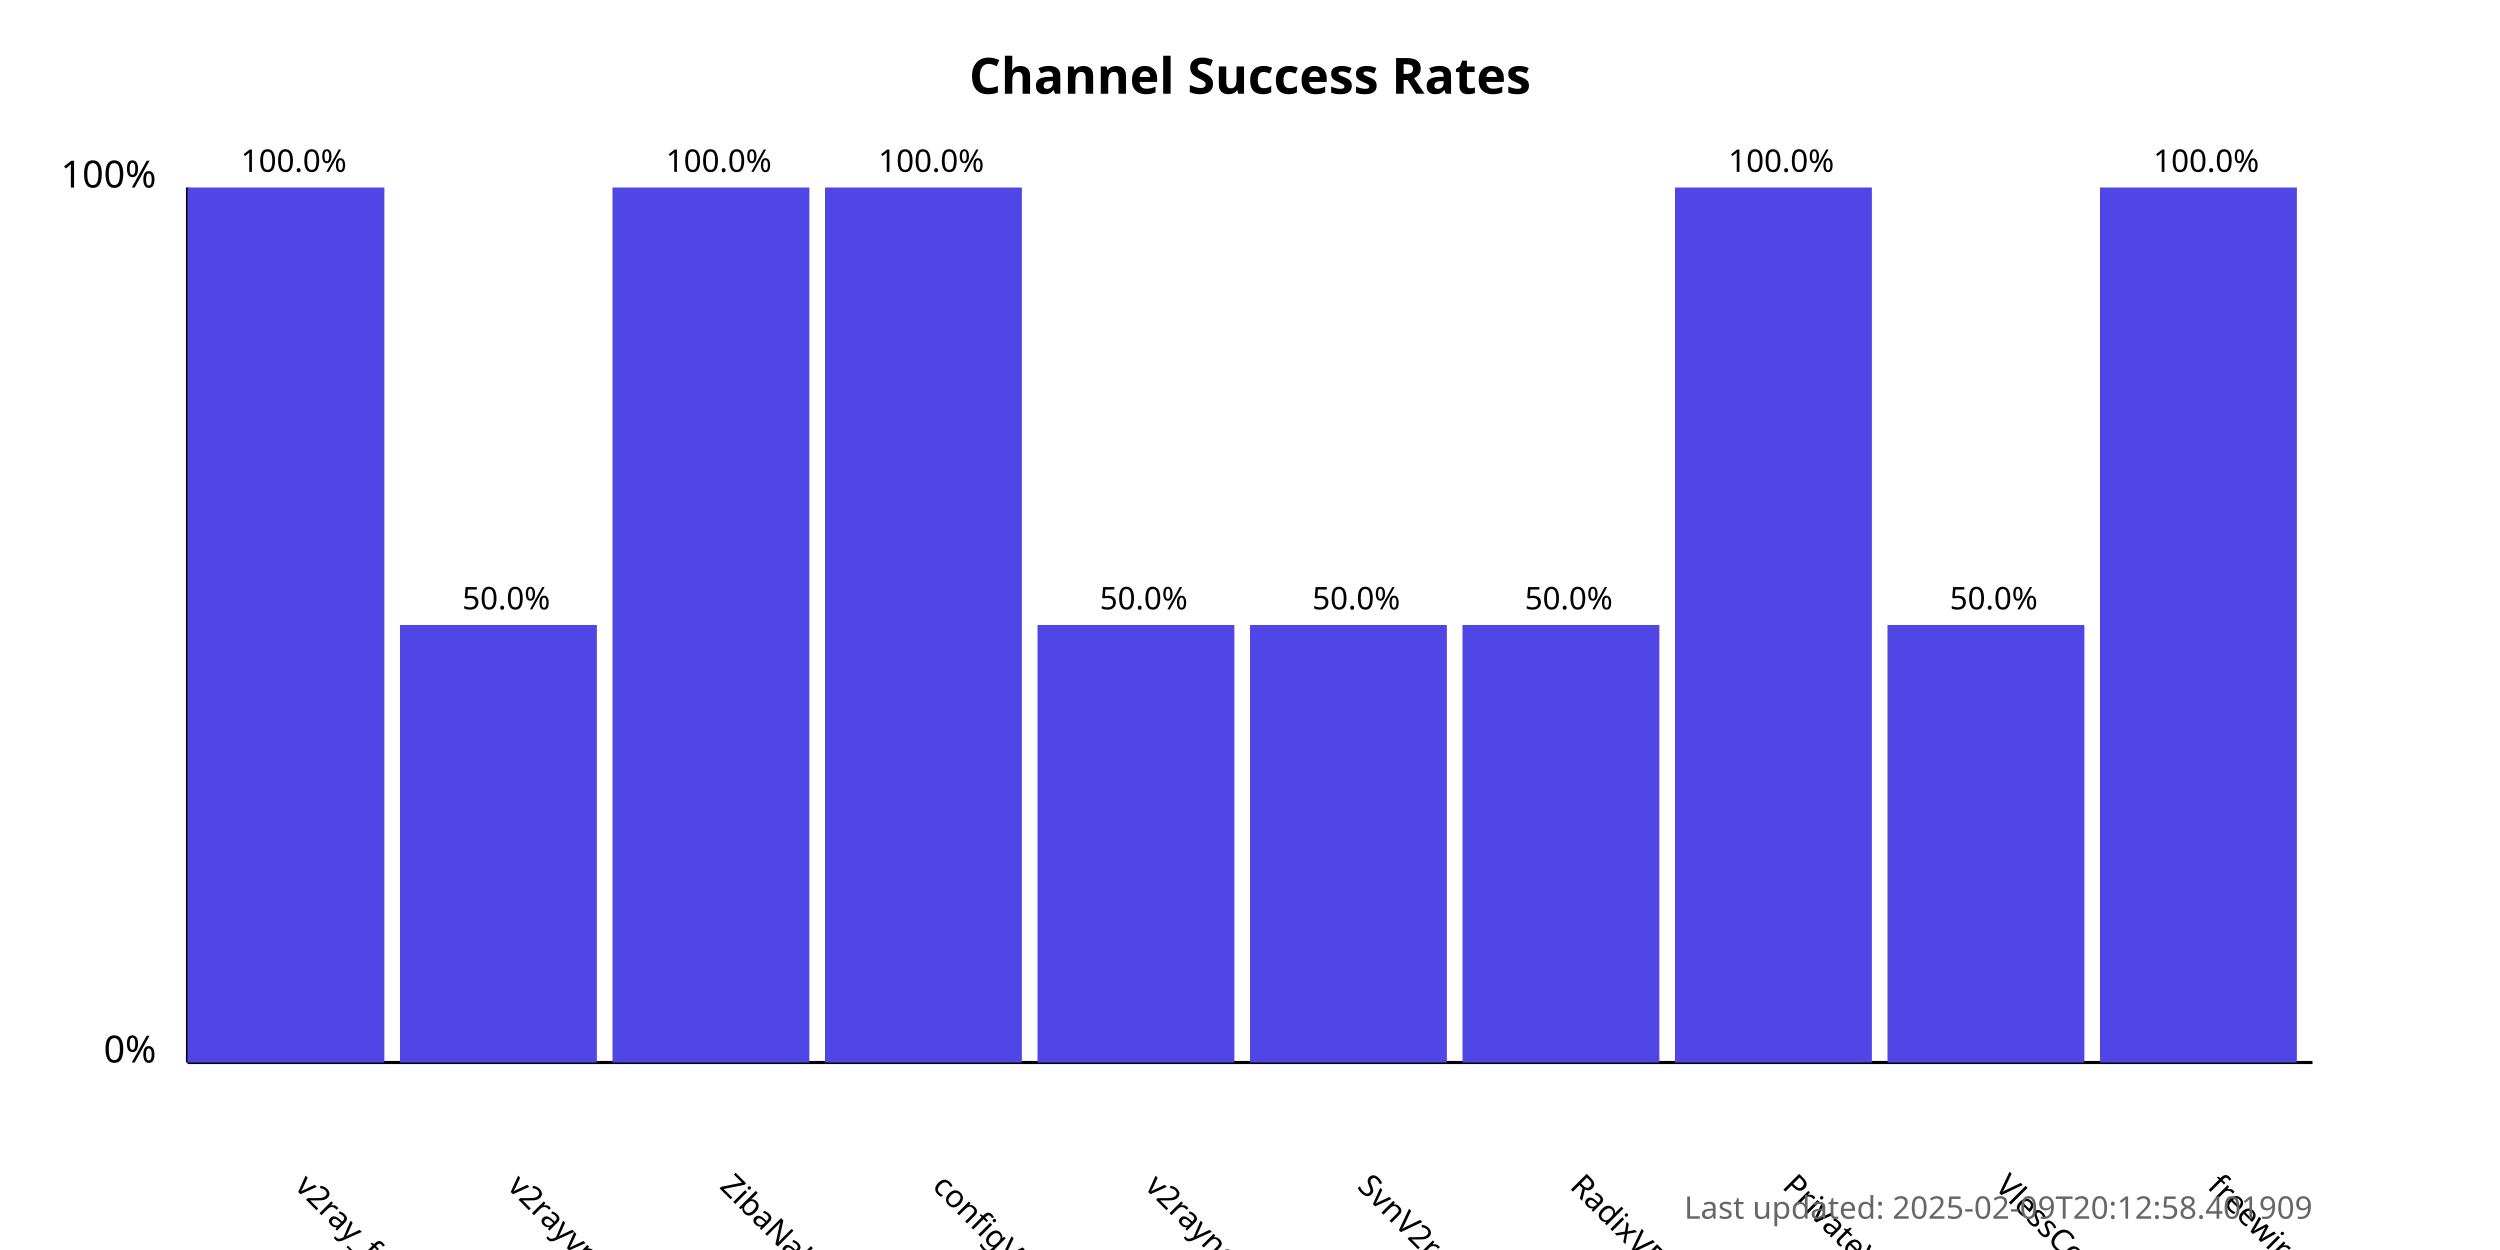
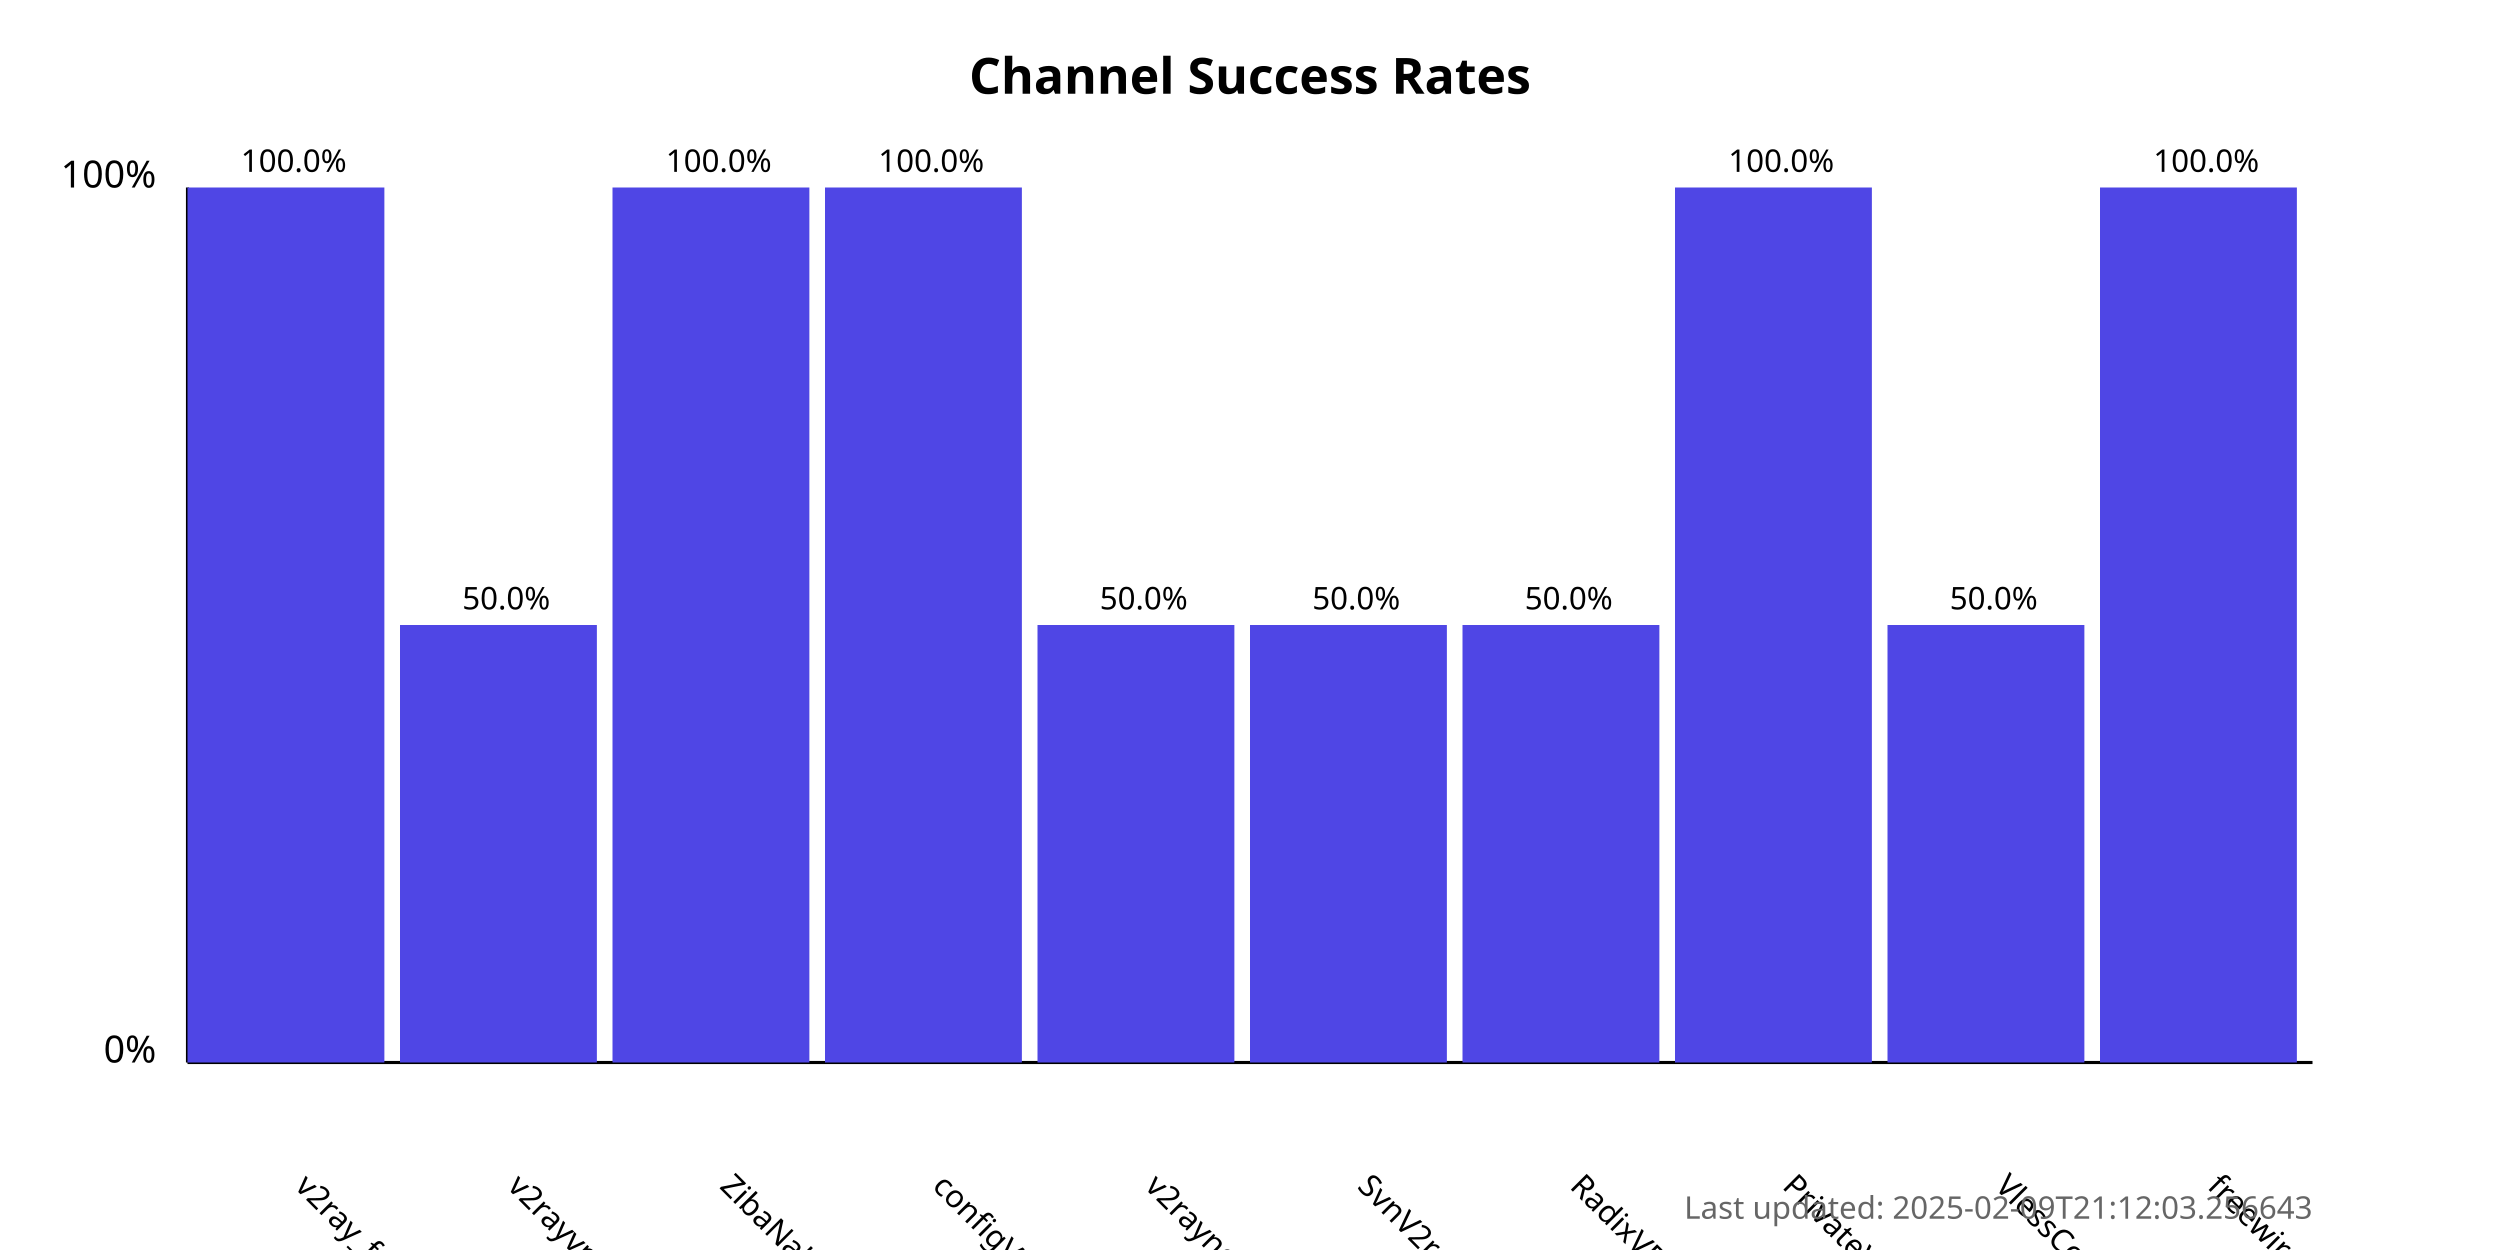
<svg xmlns="http://www.w3.org/2000/svg" width="800" height="400">
  <style>
            .chart-title { font: bold 16px sans-serif; }
            .axis-label { font: 12px sans-serif; }
            .tick-label { font: 10px sans-serif; }
            .bar { fill: #4f46e5; }
            .bar:hover { fill: #6366f1; }
            .timestamp { font: 10px sans-serif; fill: #666; }
        </style>
  <text x="400.0" y="30" text-anchor="middle" class="chart-title">
            Channel Success Rates
        </text>
  <line x1="60" y1="340" x2="60" y2="60" stroke="black" stroke-width="1" />
  <line x1="60" y1="340" x2="740" y2="340" stroke="black" stroke-width="1" />
  <text x="50" y="340" text-anchor="end" class="axis-label">0%</text>
  <text x="50" y="60" text-anchor="end" class="axis-label">100%</text>
  <g>
    <rect x="60" y="60.0" width="63.0" height="280.0" class="bar" />
    <text x="94.0" y="380" transform="rotate(45, 94.0, 380)" text-anchor="start" class="tick-label">
                v2ray_free_conf
            </text>
    <text x="94.0" y="55.0" text-anchor="middle" class="tick-label">
                100.0%
            </text>
  </g>
  <g>
    <rect x="128.0" y="200.0" width="63.0" height="140.0" class="bar" />
    <text x="162.0" y="380" transform="rotate(45, 162.0, 380)" text-anchor="start" class="tick-label">
                v2rayvpno
            </text>
    <text x="162.0" y="195.0" text-anchor="middle" class="tick-label">
                50.0%
            </text>
  </g>
  <g>
    <rect x="196.0" y="60.0" width="63.0" height="280.0" class="bar" />
    <text x="230.0" y="380" transform="rotate(45, 230.0, 380)" text-anchor="start" class="tick-label">
                ZibaNabz
            </text>
    <text x="230.0" y="55.0" text-anchor="middle" class="tick-label">
                100.0%
            </text>
  </g>
  <g>
    <rect x="264.0" y="60.0" width="63.0" height="280.0" class="bar" />
    <text x="298.0" y="380" transform="rotate(45, 298.0, 380)" text-anchor="start" class="tick-label">
                configV2rayForFree
            </text>
    <text x="298.0" y="55.0" text-anchor="middle" class="tick-label">
                100.0%
            </text>
  </g>
  <g>
    <rect x="332.0" y="200.0" width="63.0" height="140.0" class="bar" />
    <text x="366.0" y="380" transform="rotate(45, 366.0, 380)" text-anchor="start" class="tick-label">
                v2rayngvpn
            </text>
    <text x="366.0" y="195.0" text-anchor="middle" class="tick-label">
                50.0%
            </text>
  </g>
  <g>
    <rect x="400.0" y="200.0" width="63.0" height="140.0" class="bar" />
    <text x="434.0" y="380" transform="rotate(45, 434.0, 380)" text-anchor="start" class="tick-label">
                SvnV2ray
            </text>
    <text x="434.0" y="195.0" text-anchor="middle" class="tick-label">
                50.0%
            </text>
  </g>
  <g>
    <rect x="468.0" y="200.0" width="63.0" height="140.0" class="bar" />
    <text x="502.0" y="380" transform="rotate(45, 502.0, 380)" text-anchor="start" class="tick-label">
                RadixVPN
            </text>
    <text x="502.0" y="195.0" text-anchor="middle" class="tick-label">
                50.0%
            </text>
  </g>
  <g>
    <rect x="536.0" y="60.0" width="63.0" height="280.0" class="bar" />
    <text x="570.0" y="380" transform="rotate(45, 570.0, 380)" text-anchor="start" class="tick-label">
                PrivateVPNs
            </text>
    <text x="570.0" y="55.0" text-anchor="middle" class="tick-label">
                100.0%
            </text>
  </g>
  <g>
    <rect x="604.0" y="200.0" width="63.0" height="140.0" class="bar" />
    <text x="638.0" y="380" transform="rotate(45, 638.0, 380)" text-anchor="start" class="tick-label">
                VlessConfig
            </text>
    <text x="638.0" y="195.0" text-anchor="middle" class="tick-label">
                50.0%
            </text>
  </g>
  <g>
    <rect x="672.0" y="60.0" width="63.0" height="280.0" class="bar" />
    <text x="706.0" y="380" transform="rotate(45, 706.0, 380)" text-anchor="start" class="tick-label">
                freewireguard
            </text>
    <text x="706.0" y="55.0" text-anchor="middle" class="tick-label">
                100.0%
            </text>
  </g>
  <text x="740" y="390" text-anchor="end" class="timestamp">
-             Last updated: 2025-02-09T20:12:58.401909
+             Last updated: 2025-02-09T21:12:03.256643
        </text>
</svg>
